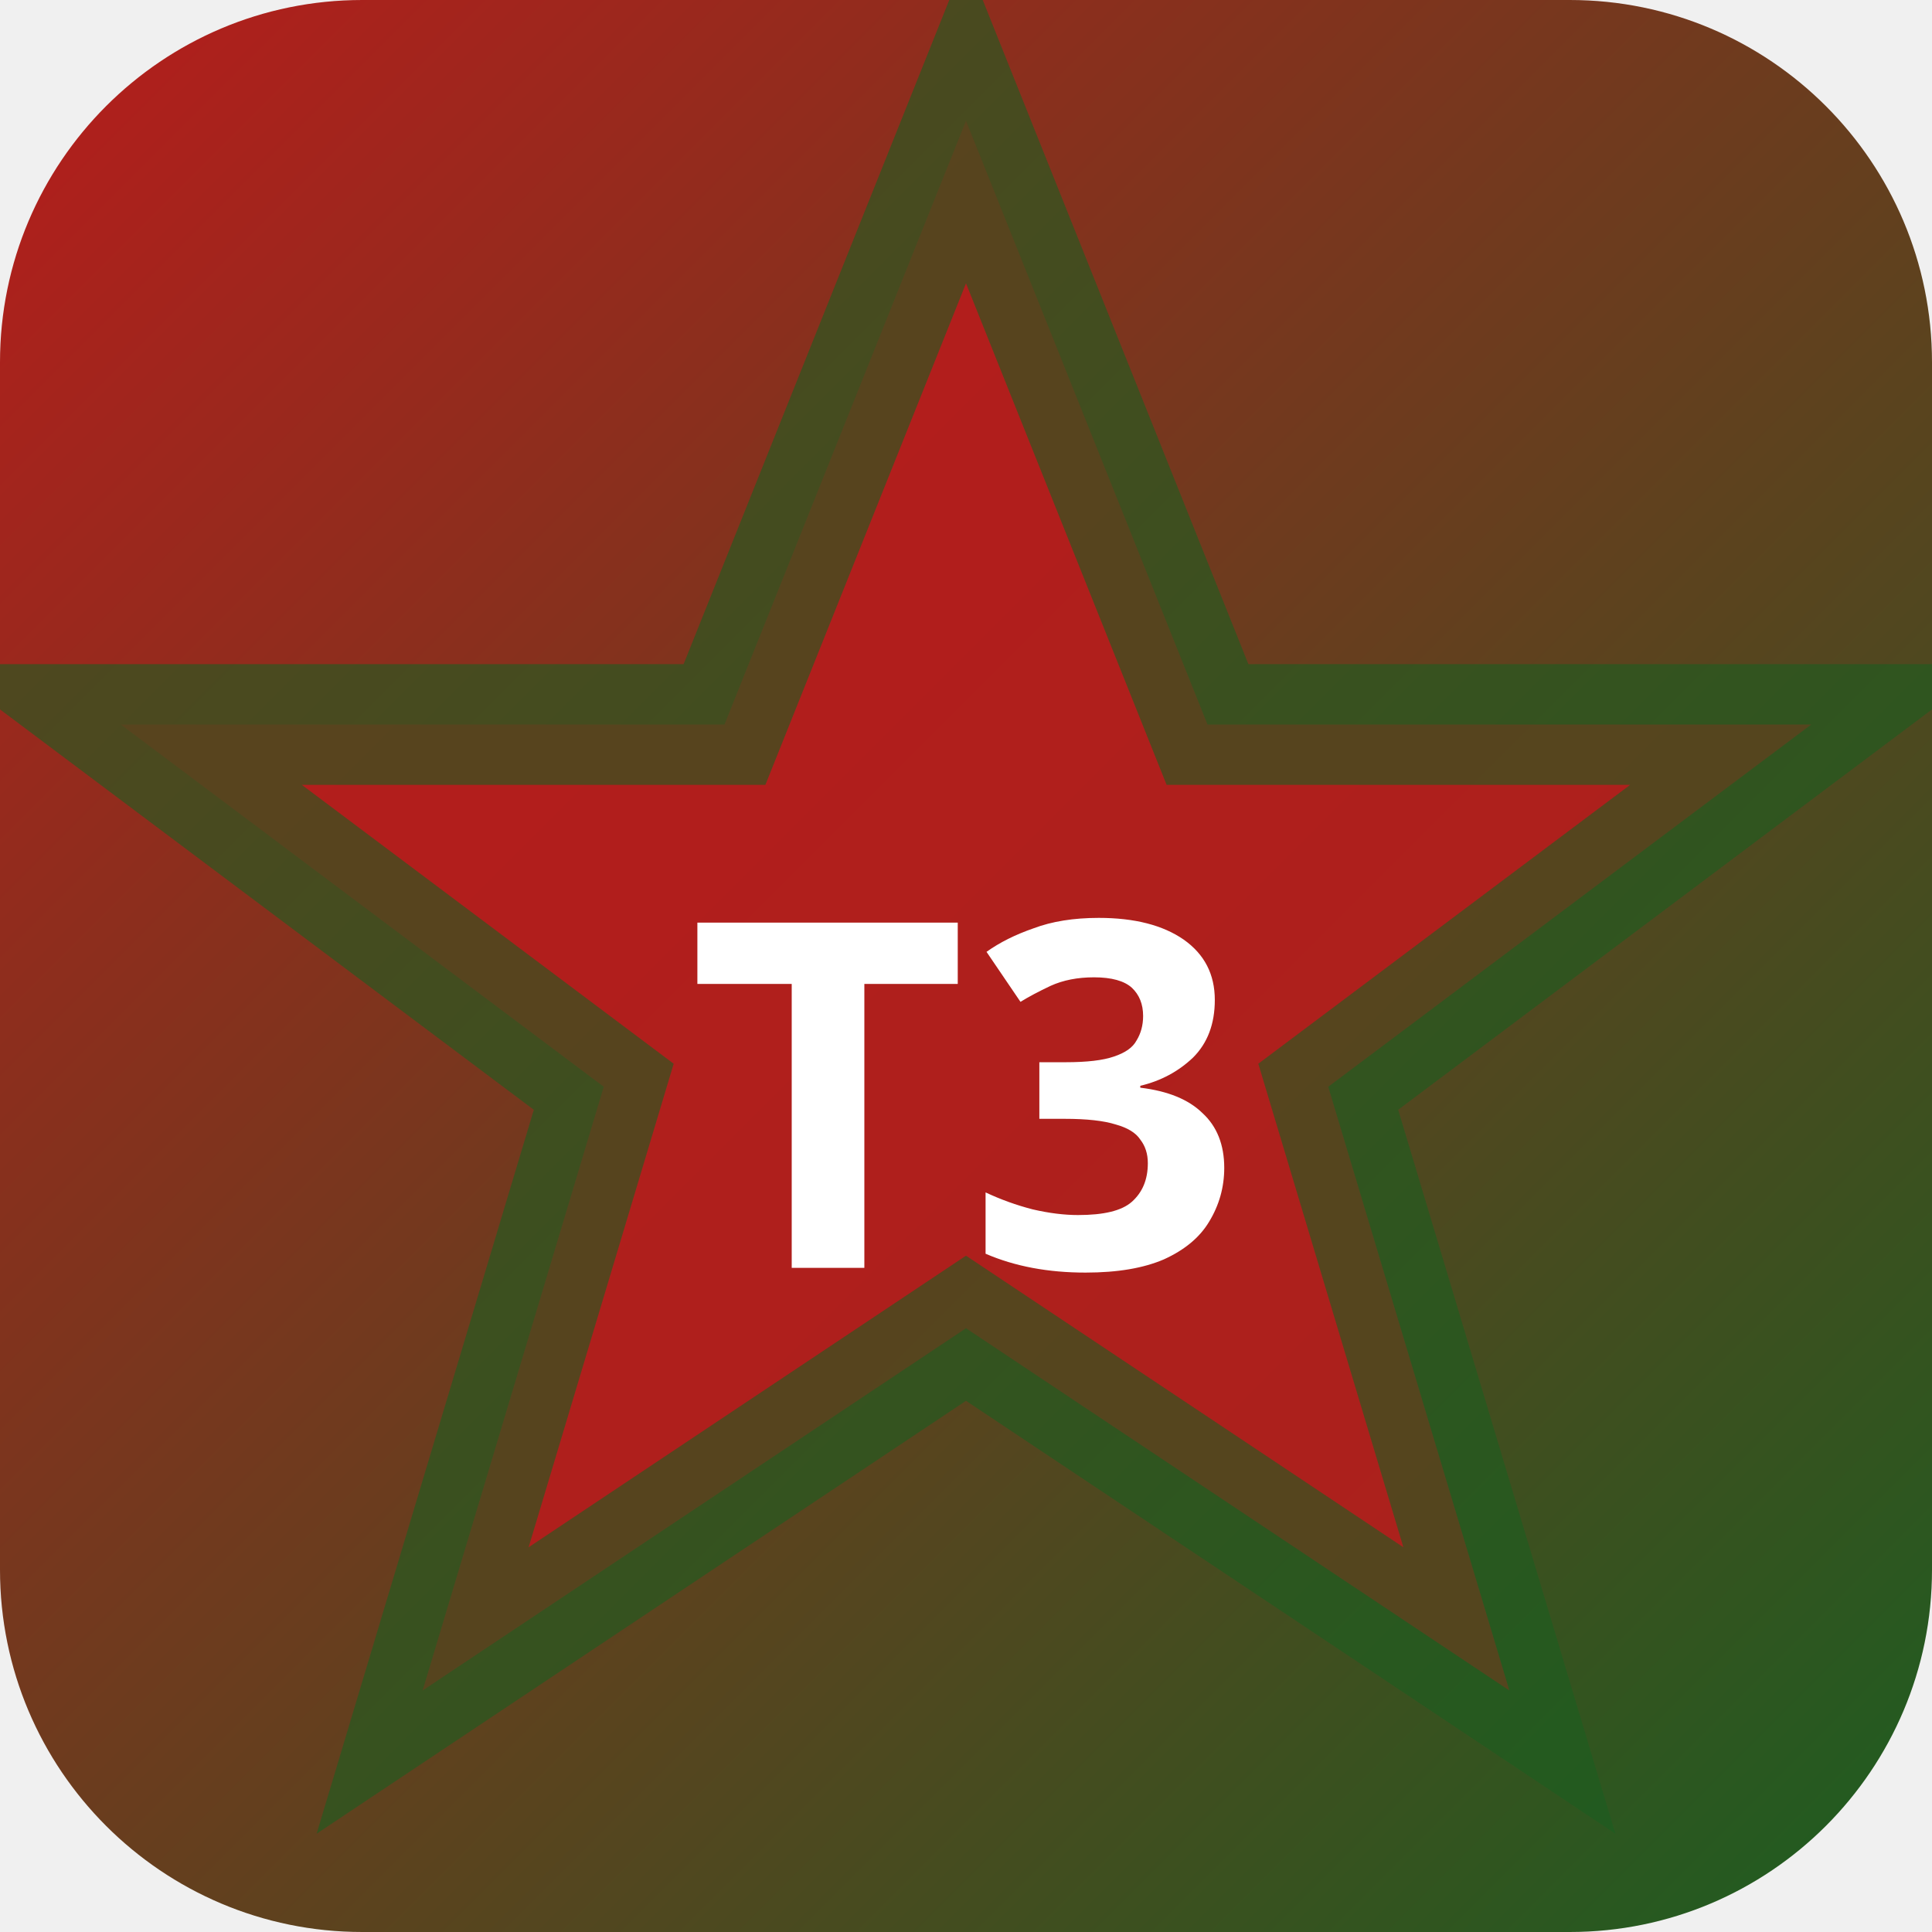
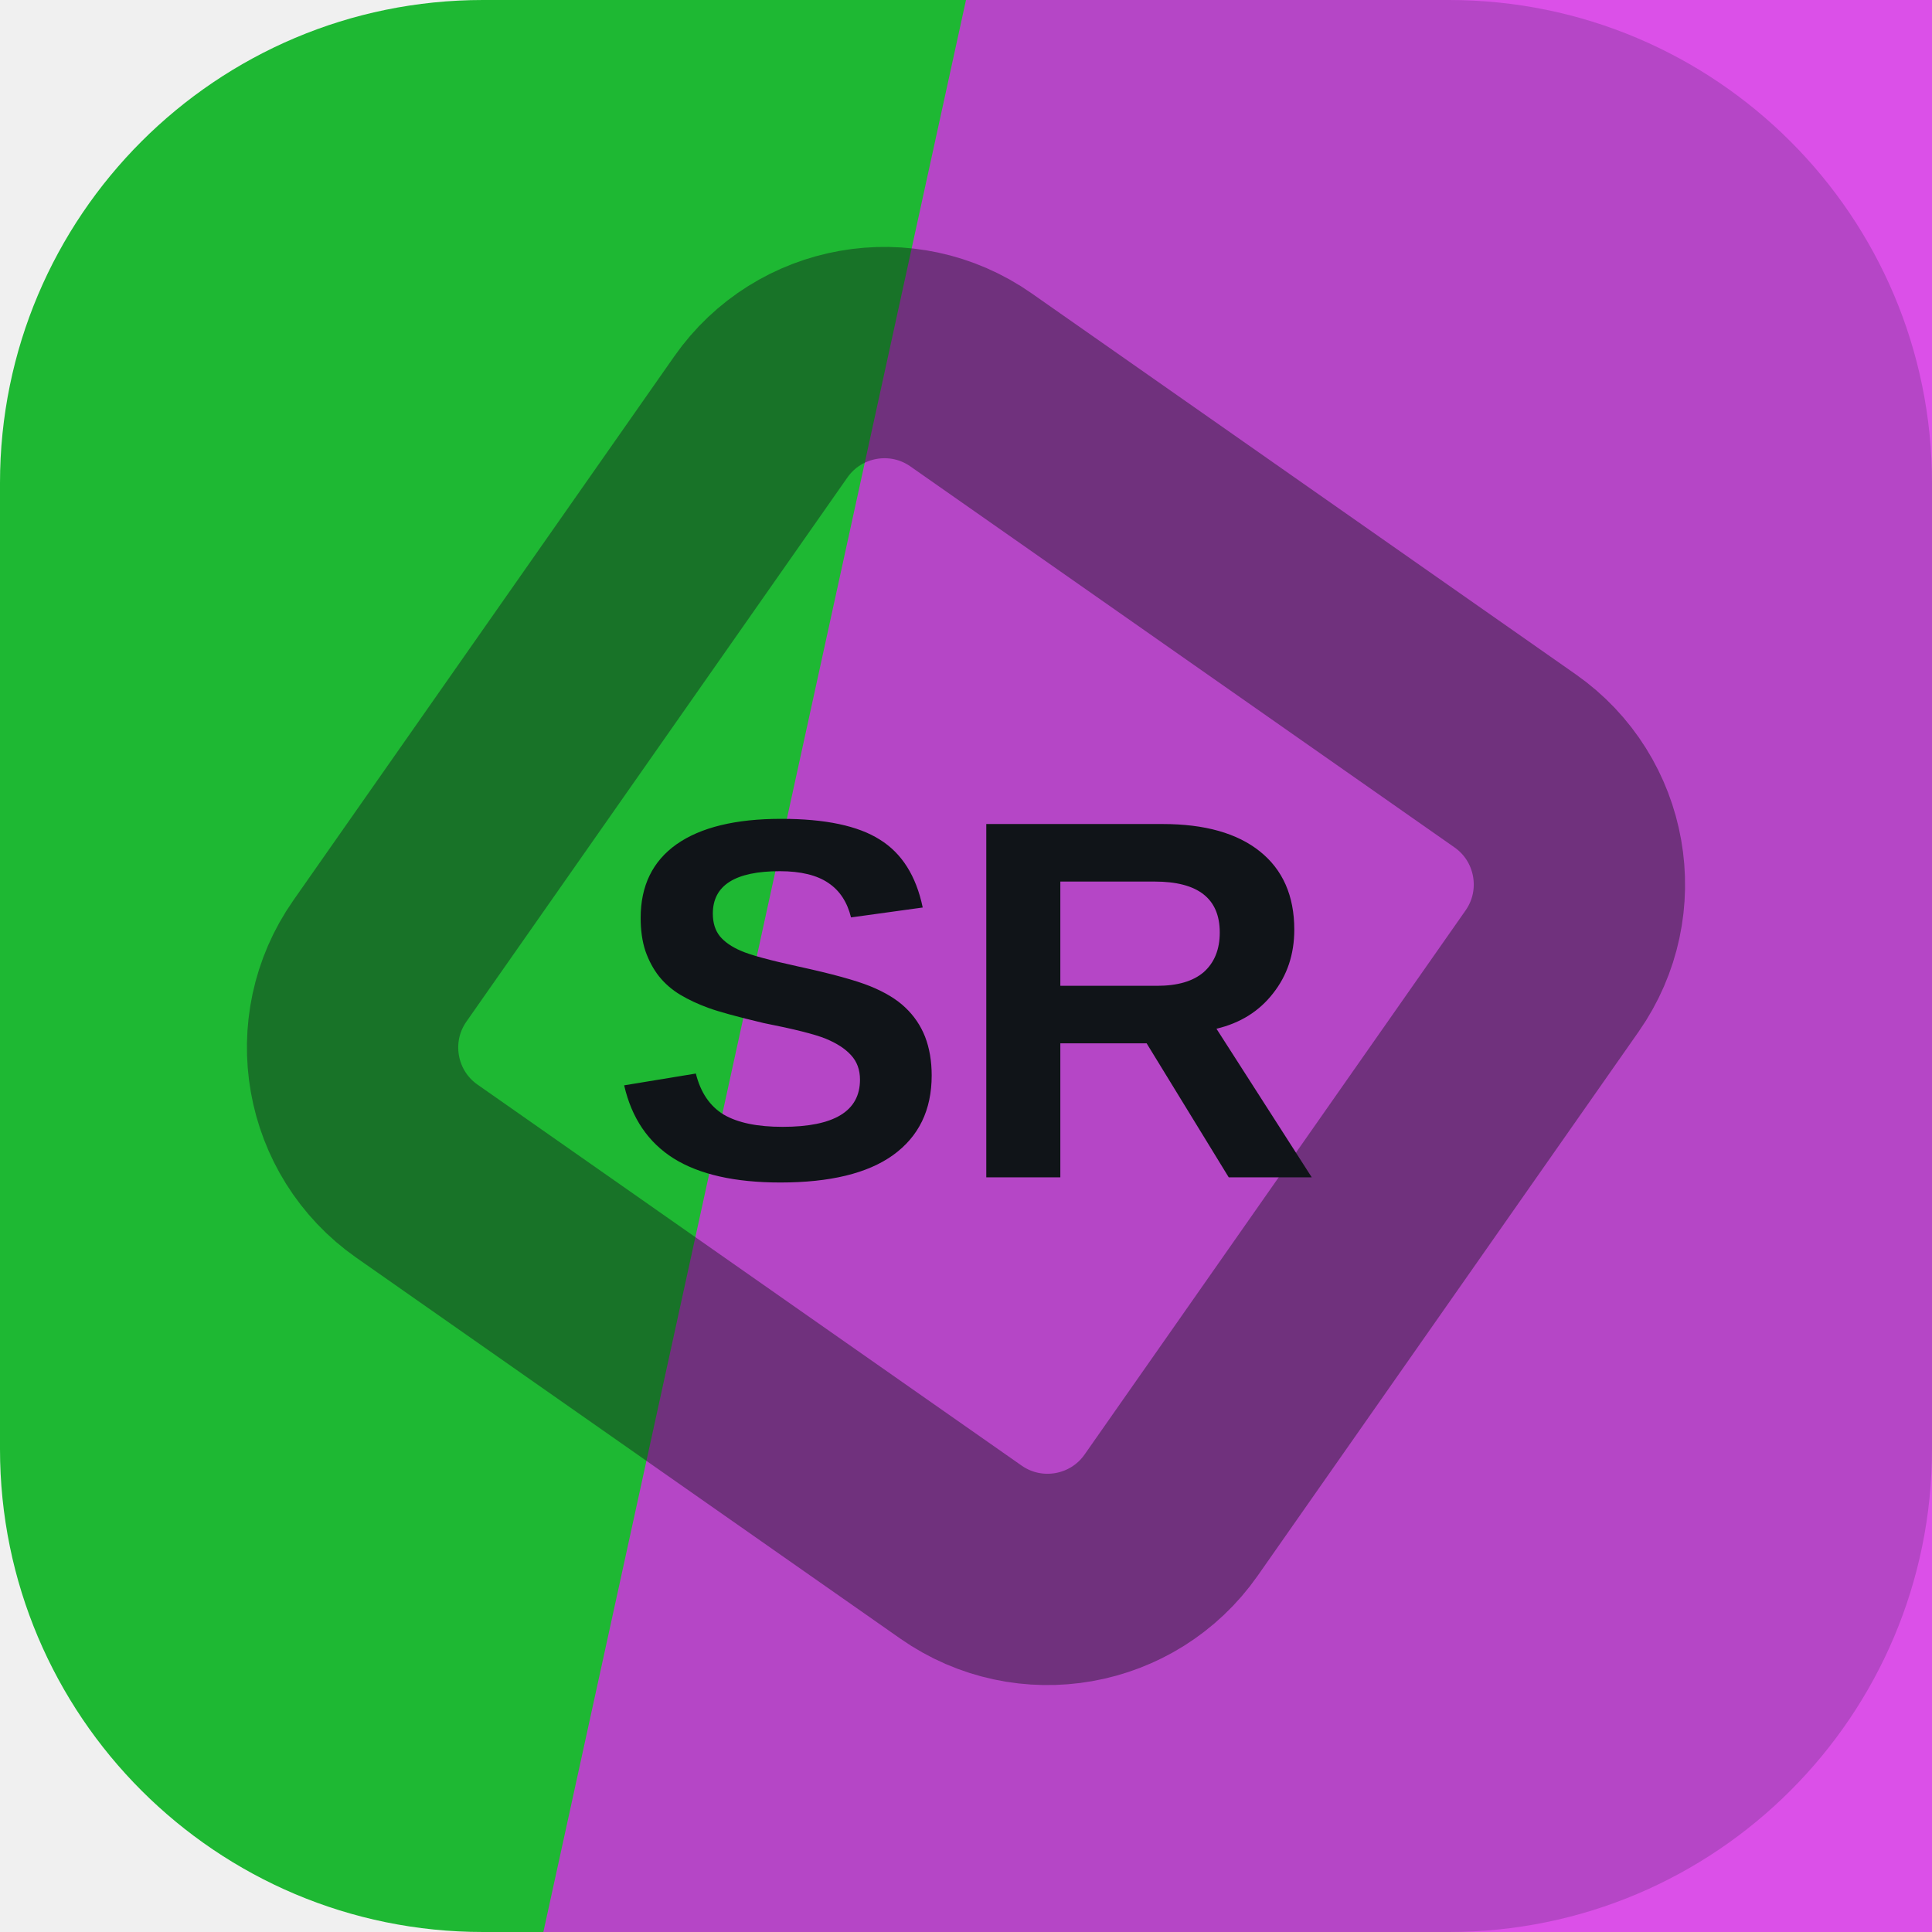
- <svg xmlns="http://www.w3.org/2000/svg" width="32" height="32" viewBox="0 0 32 32">
-   <defs>
-     <linearGradient id="bgt3b0" x1="0" y1="0" x2="1" y2="1">
-       <stop offset="0%" stop-color="#b71c1c" />
-       <stop offset="100%" stop-color="#1b5e20" />
-     </linearGradient>
-   </defs>
-   <rect width="32" height="32" rx="6" fill="url(#bgt3b0)" />
-   <polygon points="16,2 20,12 30,12 22,18 25,28 16,22 7,28 10,18 2,12 12,12" fill="rgba(183,28,28,0.9)" stroke="rgba(27,94,32,0.6)" stroke-width="2" />
-   <text x="16" y="21" text-anchor="middle" fill="#fff" font-size="8" font-weight="700" font-family="system-ui">T3</text>
+ <svg xmlns="http://www.w3.org/2000/svg" width="64" height="64" viewBox="0 0 64 64" role="img">
+   <rect width="64" height="64" rx="16" fill="hsl(128 72% 42%)" />
+   <path d="M32 0h32v64H18Z" fill="hsl(295 79% 54%)" opacity="0.82" />
+   <g transform="rotate(170 32 32)" opacity="0.42">
+     <rect x="16" y="16" width="32" height="32" rx="5" fill="none" stroke="#101418" stroke-width="7" transform="rotate(45 32 32)" />
+   </g>
+   <text x="32" y="39" text-anchor="middle" fill="#101418" font-family="Arial,Helvetica,sans-serif" font-size="17" font-weight="700" letter-spacing="0">SR</text>
</svg>
